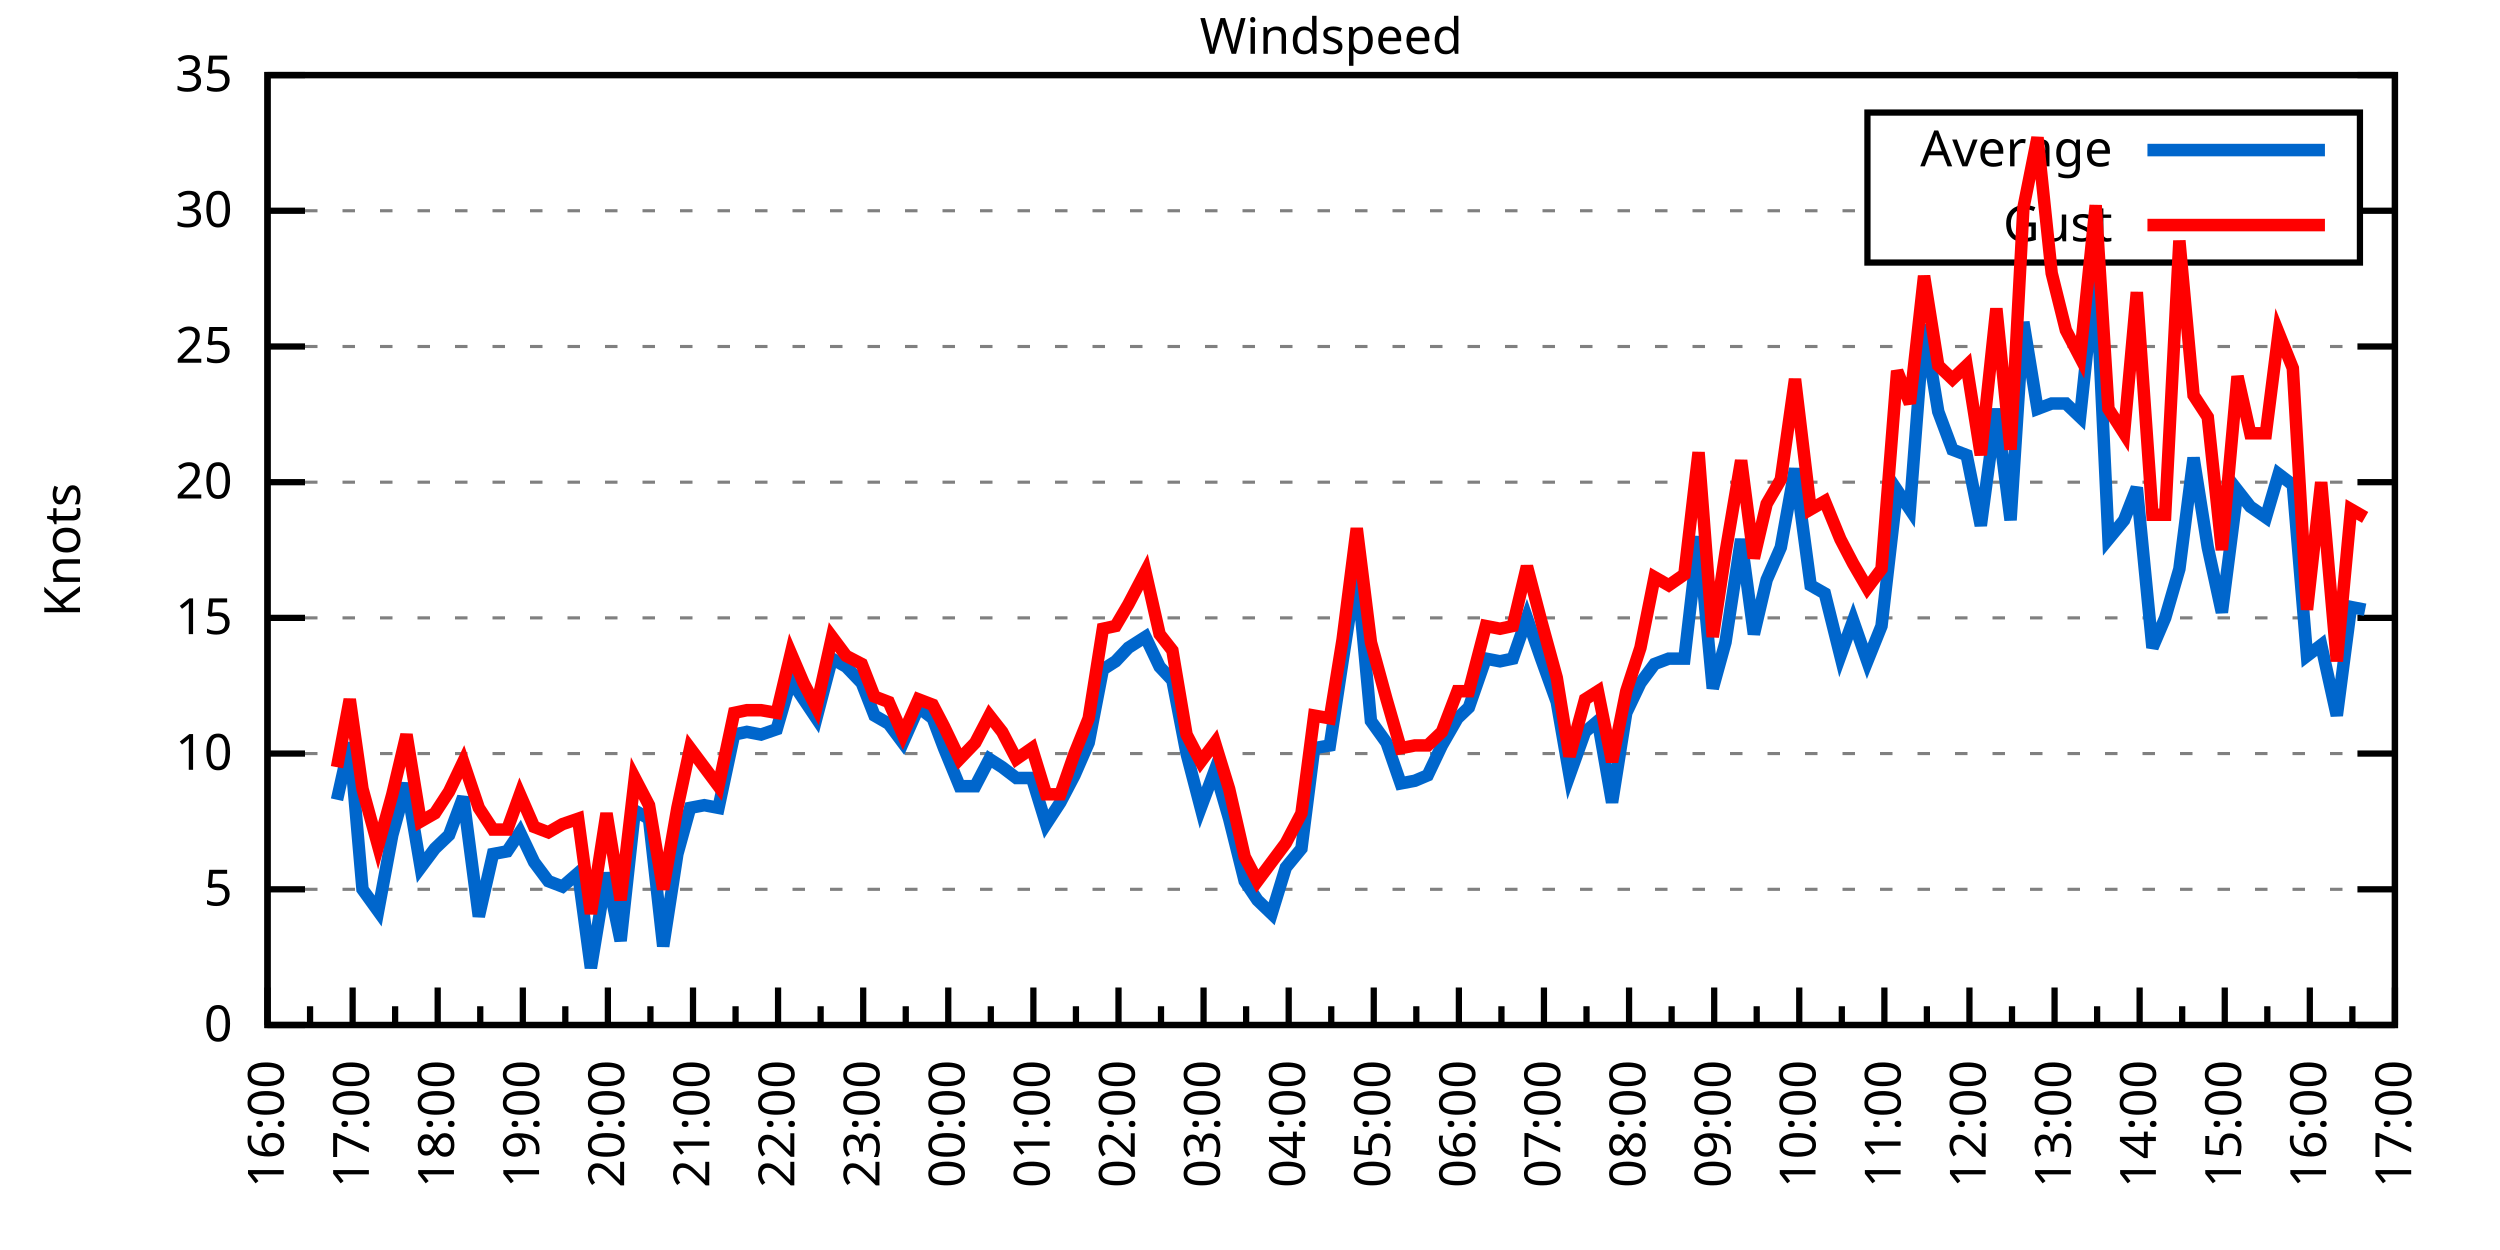
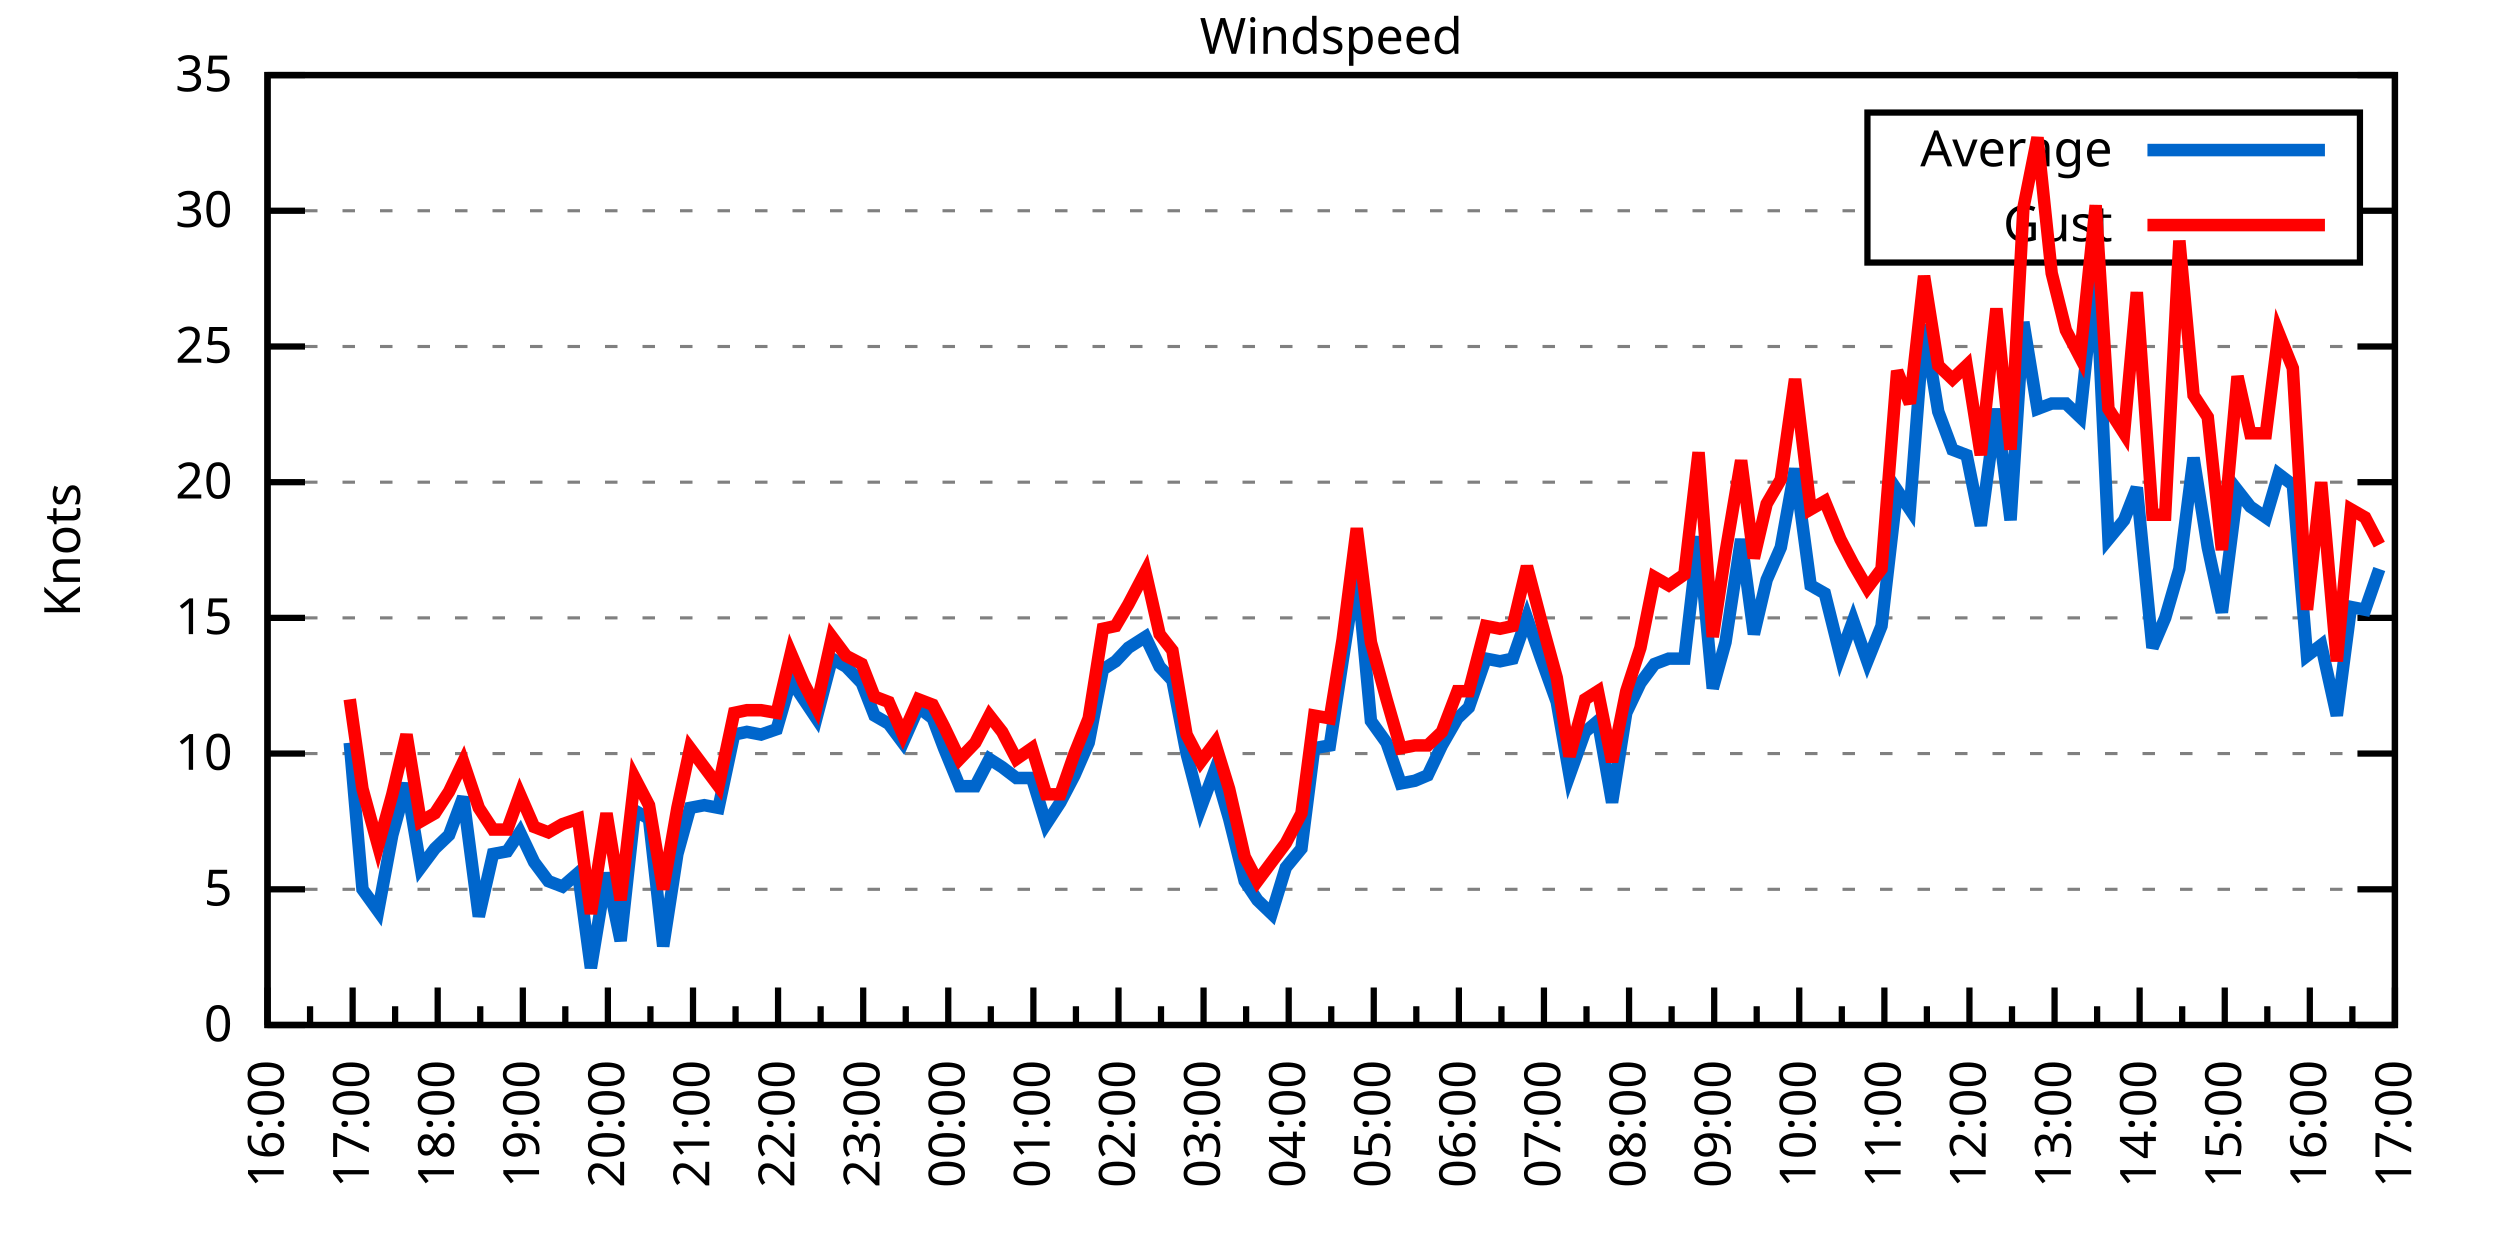
<svg xmlns="http://www.w3.org/2000/svg" xmlns:xlink="http://www.w3.org/1999/xlink" width="400" height="200" viewBox="0 0 400 200">
  <g id="gnuplot_canvas">
    <rect x="0" y="0" width="400" height="200" fill="none" />
    <defs>
      <circle id="gpDot" r="0.5" stroke-width="0.5" stroke="currentColor" />
      <path id="gpPt0" stroke-width="0.333" stroke="currentColor" d="M-1,0 h2 M0,-1 v2" />
      <path id="gpPt1" stroke-width="0.333" stroke="currentColor" d="M-1,-1 L1,1 M1,-1 L-1,1" />
      <path id="gpPt2" stroke-width="0.333" stroke="currentColor" d="M-1,0 L1,0 M0,-1 L0,1 M-1,-1 L1,1 M-1,1 L1,-1" />
      <rect id="gpPt3" stroke-width="0.333" stroke="currentColor" x="-1" y="-1" width="2" height="2" />
      <rect id="gpPt4" stroke-width="0.333" stroke="currentColor" fill="currentColor" x="-1" y="-1" width="2" height="2" />
      <circle id="gpPt5" stroke-width="0.333" stroke="currentColor" cx="0" cy="0" r="1" />
      <use xlink:href="#gpPt5" id="gpPt6" fill="currentColor" stroke="none" />
      <path id="gpPt7" stroke-width="0.333" stroke="currentColor" d="M0,-1.33 L-1.33,0.67 L1.33,0.67 z" />
      <use xlink:href="#gpPt7" id="gpPt8" fill="currentColor" stroke="none" />
      <use xlink:href="#gpPt7" id="gpPt9" stroke="currentColor" transform="rotate(180)" />
      <use xlink:href="#gpPt9" id="gpPt10" fill="currentColor" stroke="none" />
      <use xlink:href="#gpPt3" id="gpPt11" stroke="currentColor" transform="rotate(45)" />
      <use xlink:href="#gpPt11" id="gpPt12" fill="currentColor" stroke="none" />
      <path id="gpPt13" stroke-width="0.333" stroke="currentColor" d="M0,1.330 L1.265,0.411 L0.782,-1.067 L-0.782,-1.076 L-1.265,0.411 z" />
      <use xlink:href="#gpPt13" id="gpPt14" fill="currentColor" stroke="none" />
      <filter id="textbox" filterUnits="objectBoundingBox" x="0" y="0" height="1" width="1">
        <feFlood flood-color="white" flood-opacity="1" result="bgnd" />
        <feComposite in="SourceGraphic" in2="bgnd" operator="atop" />
      </filter>
      <filter id="greybox" filterUnits="objectBoundingBox" x="0" y="0" height="1" width="1">
        <feFlood flood-color="lightgrey" flood-opacity="1" result="grey" />
        <feComposite in="SourceGraphic" in2="grey" operator="atop" />
      </filter>
    </defs>
    <g fill="none" color="white" stroke="currentColor" stroke-width="1.00" stroke-linecap="butt" stroke-linejoin="miter">
</g>
    <g fill="none" color="black" stroke="currentColor" stroke-width="1.00" stroke-linecap="butt" stroke-linejoin="miter">
      <g stroke="none" shape-rendering="crispEdges">
        <polygon fill="rgb(255, 255, 255)" points="42.80,164.00 383.18,164.00 383.18,12.02 42.80,12.02 " />
      </g>
    </g>
    <g fill="none" color="black" stroke="currentColor" stroke-width="1.00" stroke-linecap="butt" stroke-linejoin="miter">
</g>
    <g fill="none" color="black" stroke="black" stroke-width="0.50" stroke-linecap="butt" stroke-linejoin="miter">
</g>
    <g fill="none" color="gray" stroke="currentColor" stroke-width="0.50" stroke-linecap="butt" stroke-linejoin="miter">
      <path stroke="gray" stroke-dasharray="2,4" class="gridline" d="M42.80,164.00 L383.19,164.00  " />
    </g>
    <g fill="none" color="gray" stroke="gray" stroke-width="1.00" stroke-linecap="butt" stroke-linejoin="miter">
</g>
    <g fill="none" color="black" stroke="currentColor" stroke-width="1.00" stroke-linecap="butt" stroke-linejoin="miter">
      <path stroke="black" d="M42.80,164.00 L48.80,164.00 M383.19,164.00 L377.19,164.00  " />
      <g transform="translate(37.20,166.60)" stroke="none" fill="black" font-family="Sans" font-size="8.00" text-anchor="end">
        <text>
          <tspan font-family="Sans"> 0</tspan>
        </text>
      </g>
    </g>
    <g fill="none" color="black" stroke="currentColor" stroke-width="1.00" stroke-linecap="butt" stroke-linejoin="miter">
</g>
    <g fill="none" color="black" stroke="black" stroke-width="0.50" stroke-linecap="butt" stroke-linejoin="miter">
</g>
    <g fill="none" color="gray" stroke="currentColor" stroke-width="0.50" stroke-linecap="butt" stroke-linejoin="miter">
      <path stroke="gray" stroke-dasharray="2,4" class="gridline" d="M42.80,142.29 L383.19,142.29  " />
    </g>
    <g fill="none" color="gray" stroke="gray" stroke-width="1.00" stroke-linecap="butt" stroke-linejoin="miter">
</g>
    <g fill="none" color="black" stroke="currentColor" stroke-width="1.00" stroke-linecap="butt" stroke-linejoin="miter">
      <path stroke="black" d="M42.80,142.29 L48.80,142.29 M383.19,142.29 L377.19,142.29  " />
      <g transform="translate(37.20,144.89)" stroke="none" fill="black" font-family="Sans" font-size="8.00" text-anchor="end">
        <text>
          <tspan font-family="Sans"> 5</tspan>
        </text>
      </g>
    </g>
    <g fill="none" color="black" stroke="currentColor" stroke-width="1.00" stroke-linecap="butt" stroke-linejoin="miter">
</g>
    <g fill="none" color="black" stroke="black" stroke-width="0.50" stroke-linecap="butt" stroke-linejoin="miter">
</g>
    <g fill="none" color="gray" stroke="currentColor" stroke-width="0.50" stroke-linecap="butt" stroke-linejoin="miter">
      <path stroke="gray" stroke-dasharray="2,4" class="gridline" d="M42.80,120.57 L383.19,120.57  " />
    </g>
    <g fill="none" color="gray" stroke="gray" stroke-width="1.00" stroke-linecap="butt" stroke-linejoin="miter">
</g>
    <g fill="none" color="black" stroke="currentColor" stroke-width="1.00" stroke-linecap="butt" stroke-linejoin="miter">
      <path stroke="black" d="M42.80,120.57 L48.80,120.57 M383.19,120.57 L377.19,120.57  " />
      <g transform="translate(37.20,123.17)" stroke="none" fill="black" font-family="Sans" font-size="8.00" text-anchor="end">
        <text>
          <tspan font-family="Sans"> 10</tspan>
        </text>
      </g>
    </g>
    <g fill="none" color="black" stroke="currentColor" stroke-width="1.00" stroke-linecap="butt" stroke-linejoin="miter">
</g>
    <g fill="none" color="black" stroke="black" stroke-width="0.50" stroke-linecap="butt" stroke-linejoin="miter">
</g>
    <g fill="none" color="gray" stroke="currentColor" stroke-width="0.50" stroke-linecap="butt" stroke-linejoin="miter">
      <path stroke="gray" stroke-dasharray="2,4" class="gridline" d="M42.80,98.86 L383.19,98.86  " />
    </g>
    <g fill="none" color="gray" stroke="gray" stroke-width="1.00" stroke-linecap="butt" stroke-linejoin="miter">
</g>
    <g fill="none" color="black" stroke="currentColor" stroke-width="1.00" stroke-linecap="butt" stroke-linejoin="miter">
      <path stroke="black" d="M42.80,98.86 L48.80,98.86 M383.19,98.86 L377.19,98.86  " />
      <g transform="translate(37.20,101.46)" stroke="none" fill="black" font-family="Sans" font-size="8.00" text-anchor="end">
        <text>
          <tspan font-family="Sans"> 15</tspan>
        </text>
      </g>
    </g>
    <g fill="none" color="black" stroke="currentColor" stroke-width="1.00" stroke-linecap="butt" stroke-linejoin="miter">
</g>
    <g fill="none" color="black" stroke="black" stroke-width="0.50" stroke-linecap="butt" stroke-linejoin="miter">
</g>
    <g fill="none" color="gray" stroke="currentColor" stroke-width="0.50" stroke-linecap="butt" stroke-linejoin="miter">
      <path stroke="gray" stroke-dasharray="2,4" class="gridline" d="M42.80,77.15 L383.19,77.15  " />
    </g>
    <g fill="none" color="gray" stroke="gray" stroke-width="1.00" stroke-linecap="butt" stroke-linejoin="miter">
</g>
    <g fill="none" color="black" stroke="currentColor" stroke-width="1.00" stroke-linecap="butt" stroke-linejoin="miter">
      <path stroke="black" d="M42.80,77.15 L48.80,77.15 M383.19,77.15 L377.19,77.15  " />
      <g transform="translate(37.20,79.75)" stroke="none" fill="black" font-family="Sans" font-size="8.00" text-anchor="end">
        <text>
          <tspan font-family="Sans"> 20</tspan>
        </text>
      </g>
    </g>
    <g fill="none" color="black" stroke="currentColor" stroke-width="1.00" stroke-linecap="butt" stroke-linejoin="miter">
</g>
    <g fill="none" color="black" stroke="black" stroke-width="0.50" stroke-linecap="butt" stroke-linejoin="miter">
</g>
    <g fill="none" color="gray" stroke="currentColor" stroke-width="0.50" stroke-linecap="butt" stroke-linejoin="miter">
      <path stroke="gray" stroke-dasharray="2,4" class="gridline" d="M42.80,55.44 L383.19,55.44  " />
    </g>
    <g fill="none" color="gray" stroke="gray" stroke-width="1.00" stroke-linecap="butt" stroke-linejoin="miter">
</g>
    <g fill="none" color="black" stroke="currentColor" stroke-width="1.00" stroke-linecap="butt" stroke-linejoin="miter">
      <path stroke="black" d="M42.80,55.44 L48.80,55.44 M383.19,55.44 L377.19,55.44  " />
      <g transform="translate(37.20,58.04)" stroke="none" fill="black" font-family="Sans" font-size="8.00" text-anchor="end">
        <text>
          <tspan font-family="Sans"> 25</tspan>
        </text>
      </g>
    </g>
    <g fill="none" color="black" stroke="currentColor" stroke-width="1.00" stroke-linecap="butt" stroke-linejoin="miter">
</g>
    <g fill="none" color="black" stroke="black" stroke-width="0.50" stroke-linecap="butt" stroke-linejoin="miter">
</g>
    <g fill="none" color="gray" stroke="currentColor" stroke-width="0.50" stroke-linecap="butt" stroke-linejoin="miter">
      <path stroke="gray" stroke-dasharray="2,4" class="gridline" d="M42.80,33.72 L298.79,33.72 M377.59,33.72 L383.19,33.72  " />
    </g>
    <g fill="none" color="gray" stroke="gray" stroke-width="1.00" stroke-linecap="butt" stroke-linejoin="miter">
</g>
    <g fill="none" color="black" stroke="currentColor" stroke-width="1.00" stroke-linecap="butt" stroke-linejoin="miter">
      <path stroke="black" d="M42.80,33.72 L48.80,33.72 M383.19,33.72 L377.19,33.72  " />
      <g transform="translate(37.20,36.32)" stroke="none" fill="black" font-family="Sans" font-size="8.00" text-anchor="end">
        <text>
          <tspan font-family="Sans"> 30</tspan>
        </text>
      </g>
    </g>
    <g fill="none" color="black" stroke="currentColor" stroke-width="1.00" stroke-linecap="butt" stroke-linejoin="miter">
</g>
    <g fill="none" color="black" stroke="black" stroke-width="0.50" stroke-linecap="butt" stroke-linejoin="miter">
</g>
    <g fill="none" color="gray" stroke="currentColor" stroke-width="0.50" stroke-linecap="butt" stroke-linejoin="miter">
      <path stroke="gray" stroke-dasharray="2,4" class="gridline" d="M42.80,12.01 L383.19,12.01  " />
    </g>
    <g fill="none" color="gray" stroke="gray" stroke-width="1.00" stroke-linecap="butt" stroke-linejoin="miter">
</g>
    <g fill="none" color="black" stroke="currentColor" stroke-width="1.00" stroke-linecap="butt" stroke-linejoin="miter">
      <path stroke="black" d="M42.80,12.01 L48.80,12.01 M383.19,12.01 L377.19,12.01  " />
      <g transform="translate(37.20,14.61)" stroke="none" fill="black" font-family="Sans" font-size="8.00" text-anchor="end">
        <text>
          <tspan font-family="Sans"> 35</tspan>
        </text>
      </g>
    </g>
    <g fill="none" color="black" stroke="currentColor" stroke-width="1.00" stroke-linecap="butt" stroke-linejoin="miter">
      <path stroke="black" d="M42.80,164.00 L42.80,158.00  " />
      <g transform="translate(45.40,169.60) rotate(270)" stroke="none" fill="black" font-family="Sans" font-size="8.00" text-anchor="end">
        <text>
          <tspan font-family="Sans">16:00</tspan>
        </text>
      </g>
    </g>
    <g fill="none" color="black" stroke="currentColor" stroke-width="1.00" stroke-linecap="butt" stroke-linejoin="miter">
      <path stroke="black" d="M49.61,164.00 L49.61,161.00 M56.42,164.00 L56.42,158.00  " />
      <g transform="translate(59.02,169.60) rotate(270)" stroke="none" fill="black" font-family="Sans" font-size="8.00" text-anchor="end">
        <text>
          <tspan font-family="Sans">17:00</tspan>
        </text>
      </g>
    </g>
    <g fill="none" color="black" stroke="currentColor" stroke-width="1.00" stroke-linecap="butt" stroke-linejoin="miter">
      <path stroke="black" d="M63.22,164.00 L63.22,161.00 M70.03,164.00 L70.03,158.00  " />
      <g transform="translate(72.63,169.60) rotate(270)" stroke="none" fill="black" font-family="Sans" font-size="8.00" text-anchor="end">
        <text>
          <tspan font-family="Sans">18:00</tspan>
        </text>
      </g>
    </g>
    <g fill="none" color="black" stroke="currentColor" stroke-width="1.00" stroke-linecap="butt" stroke-linejoin="miter">
      <path stroke="black" d="M76.84,164.00 L76.84,161.00 M83.65,164.00 L83.65,158.00  " />
      <g transform="translate(86.25,169.60) rotate(270)" stroke="none" fill="black" font-family="Sans" font-size="8.00" text-anchor="end">
        <text>
          <tspan font-family="Sans">19:00</tspan>
        </text>
      </g>
    </g>
    <g fill="none" color="black" stroke="currentColor" stroke-width="1.00" stroke-linecap="butt" stroke-linejoin="miter">
      <path stroke="black" d="M90.45,164.00 L90.45,161.00 M97.26,164.00 L97.26,158.00  " />
      <g transform="translate(99.86,169.60) rotate(270)" stroke="none" fill="black" font-family="Sans" font-size="8.00" text-anchor="end">
        <text>
          <tspan font-family="Sans">20:00</tspan>
        </text>
      </g>
    </g>
    <g fill="none" color="black" stroke="currentColor" stroke-width="1.00" stroke-linecap="butt" stroke-linejoin="miter">
      <path stroke="black" d="M104.07,164.00 L104.07,161.00 M110.88,164.00 L110.88,158.00  " />
      <g transform="translate(113.48,169.60) rotate(270)" stroke="none" fill="black" font-family="Sans" font-size="8.00" text-anchor="end">
        <text>
          <tspan font-family="Sans">21:00</tspan>
        </text>
      </g>
    </g>
    <g fill="none" color="black" stroke="currentColor" stroke-width="1.00" stroke-linecap="butt" stroke-linejoin="miter">
      <path stroke="black" d="M117.69,164.00 L117.69,161.00 M124.49,164.00 L124.49,158.00  " />
      <g transform="translate(127.09,169.60) rotate(270)" stroke="none" fill="black" font-family="Sans" font-size="8.00" text-anchor="end">
        <text>
          <tspan font-family="Sans">22:00</tspan>
        </text>
      </g>
    </g>
    <g fill="none" color="black" stroke="currentColor" stroke-width="1.00" stroke-linecap="butt" stroke-linejoin="miter">
      <path stroke="black" d="M131.30,164.00 L131.30,161.00 M138.11,164.00 L138.11,158.00  " />
      <g transform="translate(140.71,169.60) rotate(270)" stroke="none" fill="black" font-family="Sans" font-size="8.00" text-anchor="end">
        <text>
          <tspan font-family="Sans">23:00</tspan>
        </text>
      </g>
    </g>
    <g fill="none" color="black" stroke="currentColor" stroke-width="1.00" stroke-linecap="butt" stroke-linejoin="miter">
      <path stroke="black" d="M144.92,164.00 L144.92,161.00 M151.72,164.00 L151.72,158.00  " />
      <g transform="translate(154.32,169.60) rotate(270)" stroke="none" fill="black" font-family="Sans" font-size="8.00" text-anchor="end">
        <text>
          <tspan font-family="Sans">00:00</tspan>
        </text>
      </g>
    </g>
    <g fill="none" color="black" stroke="currentColor" stroke-width="1.00" stroke-linecap="butt" stroke-linejoin="miter">
      <path stroke="black" d="M158.53,164.00 L158.53,161.00 M165.34,164.00 L165.34,158.00  " />
      <g transform="translate(167.94,169.60) rotate(270)" stroke="none" fill="black" font-family="Sans" font-size="8.00" text-anchor="end">
        <text>
          <tspan font-family="Sans">01:00</tspan>
        </text>
      </g>
    </g>
    <g fill="none" color="black" stroke="currentColor" stroke-width="1.00" stroke-linecap="butt" stroke-linejoin="miter">
      <path stroke="black" d="M172.15,164.00 L172.15,161.00 M178.96,164.00 L178.96,158.00  " />
      <g transform="translate(181.56,169.60) rotate(270)" stroke="none" fill="black" font-family="Sans" font-size="8.00" text-anchor="end">
        <text>
          <tspan font-family="Sans">02:00</tspan>
        </text>
      </g>
    </g>
    <g fill="none" color="black" stroke="currentColor" stroke-width="1.00" stroke-linecap="butt" stroke-linejoin="miter">
      <path stroke="black" d="M185.76,164.00 L185.76,161.00 M192.57,164.00 L192.57,158.00  " />
      <g transform="translate(195.17,169.60) rotate(270)" stroke="none" fill="black" font-family="Sans" font-size="8.00" text-anchor="end">
        <text>
          <tspan font-family="Sans">03:00</tspan>
        </text>
      </g>
    </g>
    <g fill="none" color="black" stroke="currentColor" stroke-width="1.00" stroke-linecap="butt" stroke-linejoin="miter">
      <path stroke="black" d="M199.38,164.00 L199.38,161.00 M206.19,164.00 L206.19,158.00  " />
      <g transform="translate(208.79,169.60) rotate(270)" stroke="none" fill="black" font-family="Sans" font-size="8.00" text-anchor="end">
        <text>
          <tspan font-family="Sans">04:00</tspan>
        </text>
      </g>
    </g>
    <g fill="none" color="black" stroke="currentColor" stroke-width="1.00" stroke-linecap="butt" stroke-linejoin="miter">
      <path stroke="black" d="M213.00,164.00 L213.00,161.00 M219.80,164.00 L219.80,158.00  " />
      <g transform="translate(222.40,169.60) rotate(270)" stroke="none" fill="black" font-family="Sans" font-size="8.00" text-anchor="end">
        <text>
          <tspan font-family="Sans">05:00</tspan>
        </text>
      </g>
    </g>
    <g fill="none" color="black" stroke="currentColor" stroke-width="1.00" stroke-linecap="butt" stroke-linejoin="miter">
      <path stroke="black" d="M226.61,164.00 L226.61,161.00 M233.42,164.00 L233.42,158.00  " />
      <g transform="translate(236.02,169.60) rotate(270)" stroke="none" fill="black" font-family="Sans" font-size="8.00" text-anchor="end">
        <text>
          <tspan font-family="Sans">06:00</tspan>
        </text>
      </g>
    </g>
    <g fill="none" color="black" stroke="currentColor" stroke-width="1.00" stroke-linecap="butt" stroke-linejoin="miter">
      <path stroke="black" d="M240.23,164.00 L240.23,161.00 M247.03,164.00 L247.03,158.00  " />
      <g transform="translate(249.63,169.60) rotate(270)" stroke="none" fill="black" font-family="Sans" font-size="8.00" text-anchor="end">
        <text>
          <tspan font-family="Sans">07:00</tspan>
        </text>
      </g>
    </g>
    <g fill="none" color="black" stroke="currentColor" stroke-width="1.00" stroke-linecap="butt" stroke-linejoin="miter">
      <path stroke="black" d="M253.84,164.00 L253.84,161.00 M260.65,164.00 L260.65,158.00  " />
      <g transform="translate(263.25,169.60) rotate(270)" stroke="none" fill="black" font-family="Sans" font-size="8.00" text-anchor="end">
        <text>
          <tspan font-family="Sans">08:00</tspan>
        </text>
      </g>
    </g>
    <g fill="none" color="black" stroke="currentColor" stroke-width="1.00" stroke-linecap="butt" stroke-linejoin="miter">
      <path stroke="black" d="M267.46,164.00 L267.46,161.00 M274.27,164.00 L274.27,158.00  " />
      <g transform="translate(276.87,169.60) rotate(270)" stroke="none" fill="black" font-family="Sans" font-size="8.00" text-anchor="end">
        <text>
          <tspan font-family="Sans">09:00</tspan>
        </text>
      </g>
    </g>
    <g fill="none" color="black" stroke="currentColor" stroke-width="1.00" stroke-linecap="butt" stroke-linejoin="miter">
      <path stroke="black" d="M281.07,164.00 L281.07,161.00 M287.88,164.00 L287.88,158.00  " />
      <g transform="translate(290.48,169.60) rotate(270)" stroke="none" fill="black" font-family="Sans" font-size="8.00" text-anchor="end">
        <text>
          <tspan font-family="Sans">10:00</tspan>
        </text>
      </g>
    </g>
    <g fill="none" color="black" stroke="currentColor" stroke-width="1.00" stroke-linecap="butt" stroke-linejoin="miter">
      <path stroke="black" d="M294.69,164.00 L294.69,161.00 M301.50,164.00 L301.50,158.00  " />
      <g transform="translate(304.10,169.60) rotate(270)" stroke="none" fill="black" font-family="Sans" font-size="8.00" text-anchor="end">
        <text>
          <tspan font-family="Sans">11:00</tspan>
        </text>
      </g>
    </g>
    <g fill="none" color="black" stroke="currentColor" stroke-width="1.00" stroke-linecap="butt" stroke-linejoin="miter">
      <path stroke="black" d="M308.30,164.00 L308.30,161.00 M315.11,164.00 L315.11,158.00  " />
      <g transform="translate(317.71,169.60) rotate(270)" stroke="none" fill="black" font-family="Sans" font-size="8.00" text-anchor="end">
        <text>
          <tspan font-family="Sans">12:00</tspan>
        </text>
      </g>
    </g>
    <g fill="none" color="black" stroke="currentColor" stroke-width="1.00" stroke-linecap="butt" stroke-linejoin="miter">
      <path stroke="black" d="M321.92,164.00 L321.92,161.00 M328.73,164.00 L328.73,158.00  " />
      <g transform="translate(331.33,169.60) rotate(270)" stroke="none" fill="black" font-family="Sans" font-size="8.00" text-anchor="end">
        <text>
          <tspan font-family="Sans">13:00</tspan>
        </text>
      </g>
    </g>
    <g fill="none" color="black" stroke="currentColor" stroke-width="1.00" stroke-linecap="butt" stroke-linejoin="miter">
      <path stroke="black" d="M335.54,164.00 L335.54,161.00 M342.34,164.00 L342.34,158.00  " />
      <g transform="translate(344.94,169.60) rotate(270)" stroke="none" fill="black" font-family="Sans" font-size="8.00" text-anchor="end">
        <text>
          <tspan font-family="Sans">14:00</tspan>
        </text>
      </g>
    </g>
    <g fill="none" color="black" stroke="currentColor" stroke-width="1.00" stroke-linecap="butt" stroke-linejoin="miter">
      <path stroke="black" d="M349.15,164.00 L349.15,161.00 M355.96,164.00 L355.96,158.00  " />
      <g transform="translate(358.56,169.60) rotate(270)" stroke="none" fill="black" font-family="Sans" font-size="8.00" text-anchor="end">
        <text>
          <tspan font-family="Sans">15:00</tspan>
        </text>
      </g>
    </g>
    <g fill="none" color="black" stroke="currentColor" stroke-width="1.00" stroke-linecap="butt" stroke-linejoin="miter">
      <path stroke="black" d="M362.77,164.00 L362.77,161.00 M369.57,164.00 L369.57,158.00  " />
      <g transform="translate(372.17,169.60) rotate(270)" stroke="none" fill="black" font-family="Sans" font-size="8.00" text-anchor="end">
        <text>
          <tspan font-family="Sans">16:00</tspan>
        </text>
      </g>
    </g>
    <g fill="none" color="black" stroke="currentColor" stroke-width="1.00" stroke-linecap="butt" stroke-linejoin="miter">
      <path stroke="black" d="M376.38,164.00 L376.38,161.00 M383.19,164.00 L383.19,158.00  " />
      <g transform="translate(385.79,169.60) rotate(270)" stroke="none" fill="black" font-family="Sans" font-size="8.00" text-anchor="end">
        <text>
          <tspan font-family="Sans">17:00</tspan>
        </text>
      </g>
    </g>
    <g fill="none" color="black" stroke="currentColor" stroke-width="1.00" stroke-linecap="butt" stroke-linejoin="miter">
</g>
    <g fill="none" color="black" stroke="currentColor" stroke-width="1.00" stroke-linecap="butt" stroke-linejoin="miter">
      <path stroke="black" d="M42.80,12.01 L42.80,164.00 L383.19,164.00 L383.19,12.01 L42.80,12.01 Z  " />
    </g>
    <g fill="none" color="black" stroke="currentColor" stroke-width="1.00" stroke-linecap="butt" stroke-linejoin="miter">
      <g transform="translate(12.80,88.01) rotate(270)" stroke="none" fill="black" font-family="Sans" font-size="8.00" text-anchor="middle">
        <text>
          <tspan font-family="Sans">Knots</tspan>
        </text>
      </g>
    </g>
    <g fill="none" color="black" stroke="currentColor" stroke-width="1.00" stroke-linecap="butt" stroke-linejoin="miter">
</g>
    <g fill="none" color="black" stroke="currentColor" stroke-width="1.00" stroke-linecap="butt" stroke-linejoin="miter">
      <path stroke="black" d="M298.79,42.01 L298.79,18.01 L377.59,18.01 L377.59,42.01 L298.79,42.01 Z  " />
    </g>
    <g id="Windspeed_plot_1">
      <g fill="none" color="white" stroke="black" stroke-width="2.00" stroke-linecap="butt" stroke-linejoin="miter">
</g>
      <g fill="none" color="black" stroke="currentColor" stroke-width="2.00" stroke-linecap="butt" stroke-linejoin="miter">
        <g transform="translate(337.99,26.61)" stroke="none" fill="black" font-family="Sans" font-size="8.00" text-anchor="end">
          <text>
            <tspan font-family="Sans">Average</tspan>
          </text>
        </g>
      </g>
      <g fill="none" color="black" stroke="currentColor" stroke-width="2.00" stroke-linecap="butt" stroke-linejoin="miter">
-         <path stroke="rgb(  0, 102, 204)" d="M343.59,24.01 L371.99,24.01 M53.92,127.96 L55.96,118.84 L58.00,142.29 L60.50,145.76 L62.77,133.60 L65.04,125.35   L67.31,138.81 L69.58,135.77 L71.85,133.60 L74.12,127.52 L76.61,146.63 L78.88,136.64 L81.15,136.21 L83.19,133.17   L85.46,137.94 L87.73,140.98 L90.00,141.85 L92.50,139.68 L94.54,154.88 L97.04,139.68 L99.30,150.54 L101.57,129.69   L103.84,131.00 L106.11,151.41 L108.38,136.64 L110.42,129.26 L112.69,128.83 L114.96,129.26 L117.46,117.53 L119.50,117.10   L121.77,117.53 L124.27,116.67 L126.54,108.85 L128.58,111.89 L130.62,114.93 L133.12,105.38 L135.39,106.68 L137.88,109.28   L139.92,114.49 L142.19,115.80 L144.46,118.84 L146.96,113.19 L149.23,114.93 L151.04,119.71 L153.54,125.79 L156.04,125.79   L158.31,121.44 L160.35,122.75 L162.62,124.48 L165.11,124.48 L167.38,131.86 L169.65,128.39 L171.92,124.05 L174.19,118.84   L176.46,107.11 L178.50,105.81 L180.54,103.64 L183.27,101.90 L185.54,106.68 L187.58,108.85 L189.85,120.57 L192.12,129.26   L194.39,123.18 L196.66,131.00 L199.15,140.98 L201.19,144.02 L203.46,146.20 L205.73,138.81 L208.23,135.77 L210.27,119.71   L212.77,119.27 L214.81,105.81 L217.08,91.04 L219.35,115.36 L221.85,118.84 L224.11,125.35 L226.38,124.92 L228.43,124.05   L230.70,119.27 L233.19,114.93 L235.01,113.19 L237.73,105.38 L240.00,105.81 L242.04,105.38 L244.31,98.86 L246.58,105.38   L249.08,112.32 L251.12,124.05 L253.61,117.10 L255.66,115.36 L257.93,128.39 L260.20,114.06 L262.47,109.28 L264.73,106.24   L267.00,105.38 L269.50,105.38 L271.77,85.83 L274.04,110.15 L276.08,102.77 L278.58,86.27 L280.62,101.47 L282.66,92.78   L284.93,87.57 L287.20,74.98 L289.70,93.65 L291.97,94.95 L294.46,104.94 L296.50,99.30 L298.77,105.81 L301.04,100.16   L303.54,78.45 L305.58,81.49 L307.85,51.96 L310.12,65.86 L312.39,71.94 L314.66,72.81 L316.93,84.10 L319.42,65.42   L321.69,83.23 L323.74,51.53 L326.00,65.42 L328.27,64.56 L330.54,64.56 L332.81,66.73 L335.31,43.28 L337.35,86.27   L339.85,83.23 L341.89,78.02 L344.39,103.64 L346.43,98.86 L348.70,91.04 L350.97,73.24 L353.24,87.57 L355.50,97.99   L358.00,78.45 L360.04,81.06 L362.54,82.79 L364.58,75.85 L366.85,77.58 L369.12,104.94 L371.39,103.20 L373.89,114.49   L376.16,97.12 L378.42,97.56  " />
+         <path stroke="rgb(  0, 102, 204)" d="M343.59,24.01 L371.99,24.01 M55.96,118.84 L58.00,142.29 L60.50,145.76 L62.77,133.60 L65.04,125.35 L67.31,138.81   L69.58,135.77 L71.85,133.60 L74.12,127.52 L76.61,146.63 L78.88,136.64 L81.15,136.21 L83.19,133.17 L85.46,137.94   L87.73,140.98 L90.00,141.85 L92.50,139.68 L94.54,154.88 L97.04,139.68 L99.30,150.54 L101.57,129.69 L103.84,131.00   L106.11,151.41 L108.38,136.64 L110.42,129.26 L112.69,128.83 L114.96,129.26 L117.46,117.53 L119.50,117.10 L121.77,117.53   L124.27,116.67 L126.54,108.85 L128.58,111.89 L130.62,114.93 L133.12,105.38 L135.39,106.68 L137.88,109.28 L139.92,114.49   L142.19,115.80 L144.46,118.84 L146.96,113.19 L149.23,114.93 L151.04,119.71 L153.54,125.79 L156.04,125.79 L158.31,121.44   L160.35,122.75 L162.62,124.48 L165.11,124.48 L167.38,131.86 L169.65,128.39 L171.92,124.05 L174.19,118.84 L176.46,107.11   L178.50,105.81 L180.54,103.64 L183.27,101.90 L185.54,106.68 L187.58,108.85 L189.85,120.57 L192.12,129.26 L194.39,123.18   L196.66,131.00 L199.15,140.98 L201.19,144.02 L203.46,146.20 L205.73,138.81 L208.23,135.77 L210.27,119.71 L212.77,119.27   L214.81,105.81 L217.08,91.04 L219.35,115.36 L221.85,118.84 L224.11,125.35 L226.38,124.92 L228.43,124.05 L230.70,119.27   L233.19,114.93 L235.01,113.19 L237.73,105.38 L240.00,105.81 L242.04,105.38 L244.31,98.86 L246.58,105.38 L249.08,112.32   L251.12,124.05 L253.61,117.10 L255.66,115.36 L257.93,128.39 L260.20,114.06 L262.47,109.28 L264.73,106.24 L267.00,105.38   L269.50,105.38 L271.77,85.83 L274.04,110.15 L276.08,102.77 L278.58,86.27 L280.62,101.47 L282.66,92.78 L284.93,87.57   L287.20,74.98 L289.70,93.65 L291.97,94.95 L294.46,104.94 L296.50,99.30 L298.77,105.81 L301.04,100.16 L303.54,78.45   L305.58,81.49 L307.85,51.96 L310.12,65.86 L312.39,71.94 L314.66,72.81 L316.93,84.10 L319.42,65.42 L321.69,83.23   L323.74,51.53 L326.00,65.42 L328.27,64.56 L330.54,64.56 L332.81,66.73 L335.31,43.28 L337.35,86.27 L339.85,83.23   L341.89,78.02 L344.39,103.64 L346.43,98.86 L348.70,91.04 L350.97,73.24 L353.24,87.57 L355.50,97.99 L358.00,78.45   L360.04,81.06 L362.54,82.79 L364.58,75.85 L366.85,77.58 L369.12,104.94 L371.39,103.20 L373.89,114.49 L376.16,97.12   L378.42,97.56 L380.69,91.04  " />
      </g>
    </g>
    <g id="Windspeed_plot_2">
      <g fill="none" color="black" stroke="currentColor" stroke-width="2.00" stroke-linecap="butt" stroke-linejoin="miter">
        <g transform="translate(337.99,38.61)" stroke="none" fill="black" font-family="Sans" font-size="8.00" text-anchor="end">
          <text>
            <tspan font-family="Sans">Gust</tspan>
          </text>
        </g>
      </g>
      <g fill="none" color="black" stroke="currentColor" stroke-width="2.00" stroke-linecap="butt" stroke-linejoin="miter">
-         <path stroke="rgb(255,   0,   0)" d="M343.59,36.01 L371.99,36.01 M53.92,122.75 L55.96,111.89 L58.00,126.22 L60.50,135.34 L62.77,127.09 L65.04,117.53   L67.31,131.43 L69.58,130.13 L71.85,126.65 L74.12,121.88 L76.61,129.26 L78.88,132.73 L81.15,132.73 L83.19,127.09   L85.46,132.30 L87.73,133.17 L90.00,131.86 L92.50,131.00 L94.54,146.20 L97.04,130.13 L99.30,144.02 L101.57,124.48   L103.84,128.83 L106.11,142.29 L108.38,129.26 L110.42,119.71 L112.69,122.75 L114.96,125.79 L117.46,114.06 L119.50,113.63   L121.77,113.63 L124.27,114.06 L126.54,104.51 L128.58,109.28 L130.62,113.19 L133.12,101.90 L135.39,104.94 L137.88,106.24   L139.92,111.45 L142.19,112.32 L144.46,117.53 L146.96,111.89 L149.23,112.76 L151.04,116.23 L153.54,121.44 L156.04,118.84   L158.31,114.49 L160.35,117.10 L162.62,121.44 L165.11,119.71 L167.38,127.09 L169.65,127.09 L171.92,120.57 L174.19,114.93   L176.46,100.60 L178.50,100.16 L180.54,96.69 L183.27,91.48 L185.54,101.47 L187.58,104.07 L189.85,117.53 L192.12,121.88   L194.39,118.84 L196.66,126.22 L199.15,137.08 L201.19,140.98 L203.46,137.94 L205.73,134.90 L208.23,130.13 L210.27,114.49   L212.77,114.93 L214.81,102.34 L217.08,84.53 L219.35,102.77 L221.85,111.89 L224.11,119.71 L226.38,119.27 L228.43,119.27   L230.70,117.10 L233.19,110.59 L235.01,110.59 L237.73,100.16 L240.00,100.60 L242.04,100.16 L244.31,90.61 L246.58,99.30   L249.08,108.42 L251.12,121.01 L253.61,111.89 L255.66,110.59 L257.93,121.88 L260.20,110.59 L262.47,103.64 L264.73,92.35   L267.00,93.65 L269.50,91.91 L271.77,72.37 L274.04,101.90 L276.08,88.44 L278.58,73.67 L280.62,89.31 L282.66,80.62   L284.93,76.71 L287.20,60.65 L289.70,81.49 L291.97,80.19 L294.46,86.27 L296.50,90.18 L298.77,94.08 L301.04,91.04   L303.54,59.34 L305.58,64.56 L307.85,44.15 L310.12,58.48 L312.39,60.65 L314.66,58.48 L316.93,72.81 L319.42,49.36   L321.69,71.94 L323.74,33.29 L326.00,22.00 L328.27,43.71 L330.54,52.83 L332.81,57.17 L335.31,32.85 L337.35,65.42   L339.85,69.33 L341.89,46.75 L344.39,82.36 L346.43,82.36 L348.70,38.50 L350.97,63.25 L353.24,66.73 L355.50,88.00   L358.00,60.21 L360.04,69.33 L362.54,69.33 L364.58,53.26 L366.85,58.91 L369.12,97.56 L371.39,77.15 L373.89,105.81   L376.16,81.49 L378.42,82.79  " />
+         <path stroke="rgb(255,   0,   0)" d="M343.59,36.01 L371.99,36.01 M55.96,111.89 L58.00,126.22 L60.50,135.34 L62.77,127.09 L65.04,117.53 L67.31,131.43   L69.58,130.13 L71.85,126.65 L74.12,121.88 L76.61,129.26 L78.88,132.73 L81.15,132.73 L83.19,127.09 L85.46,132.30   L87.73,133.17 L90.00,131.86 L92.50,131.00 L94.54,146.20 L97.04,130.13 L99.30,144.02 L101.57,124.48 L103.84,128.83   L106.11,142.29 L108.38,129.26 L110.42,119.71 L112.69,122.75 L114.96,125.79 L117.46,114.06 L119.50,113.63 L121.77,113.63   L124.27,114.06 L126.54,104.51 L128.58,109.28 L130.62,113.19 L133.12,101.90 L135.39,104.94 L137.88,106.24 L139.92,111.45   L142.19,112.32 L144.46,117.53 L146.96,111.89 L149.23,112.76 L151.04,116.23 L153.54,121.44 L156.04,118.84 L158.31,114.49   L160.35,117.10 L162.62,121.44 L165.11,119.71 L167.38,127.09 L169.65,127.09 L171.92,120.57 L174.19,114.93 L176.46,100.60   L178.50,100.16 L180.54,96.69 L183.27,91.48 L185.54,101.47 L187.58,104.07 L189.85,117.53 L192.12,121.88 L194.39,118.84   L196.66,126.22 L199.15,137.08 L201.19,140.98 L203.46,137.94 L205.73,134.90 L208.23,130.13 L210.27,114.49 L212.77,114.93   L214.81,102.34 L217.08,84.53 L219.35,102.77 L221.85,111.89 L224.11,119.71 L226.38,119.27 L228.43,119.27 L230.70,117.10   L233.19,110.59 L235.01,110.59 L237.73,100.16 L240.00,100.60 L242.04,100.16 L244.31,90.61 L246.58,99.30 L249.08,108.42   L251.12,121.01 L253.61,111.89 L255.66,110.59 L257.93,121.88 L260.20,110.59 L262.47,103.64 L264.73,92.35 L267.00,93.65   L269.50,91.91 L271.77,72.37 L274.04,101.90 L276.08,88.44 L278.58,73.67 L280.62,89.31 L282.66,80.62 L284.93,76.71   L287.20,60.65 L289.70,81.49 L291.97,80.19 L294.46,86.27 L296.50,90.18 L298.77,94.08 L301.04,91.04 L303.54,59.34   L305.58,64.56 L307.85,44.15 L310.12,58.48 L312.39,60.65 L314.66,58.48 L316.93,72.81 L319.42,49.36 L321.69,71.94   L323.74,33.29 L326.00,22.00 L328.27,43.71 L330.54,52.83 L332.81,57.17 L335.31,32.85 L337.35,65.42 L339.85,69.33   L341.89,46.75 L344.39,82.36 L346.43,82.36 L348.70,38.50 L350.97,63.25 L353.24,66.73 L355.50,88.00 L358.00,60.21   L360.04,69.33 L362.54,69.33 L364.58,53.26 L366.85,58.91 L369.12,97.56 L371.39,77.15 L373.89,105.81 L376.16,81.49   L378.42,82.79 L380.69,87.14  " />
      </g>
    </g>
    <g fill="none" color="black" stroke="currentColor" stroke-width="2.00" stroke-linecap="butt" stroke-linejoin="miter">
</g>
    <g fill="none" color="black" stroke="black" stroke-width="1.00" stroke-linecap="butt" stroke-linejoin="miter">
</g>
    <g fill="none" color="black" stroke="currentColor" stroke-width="1.00" stroke-linecap="butt" stroke-linejoin="miter">
      <path stroke="black" d="M42.80,12.01 L42.80,164.00 L383.19,164.00 L383.19,12.01 L42.80,12.01 Z  " />
    </g>
    <g fill="none" color="black" stroke="currentColor" stroke-width="1.00" stroke-linecap="butt" stroke-linejoin="miter">
      <g transform="translate(212.99,8.61)" stroke="none" fill="black" font-family="Sans" font-size="8.00" text-anchor="middle">
        <text>
          <tspan font-family="Sans">Windspeed</tspan>
        </text>
      </g>
    </g>
    <g fill="none" color="black" stroke="currentColor" stroke-width="1.00" stroke-linecap="butt" stroke-linejoin="miter">
</g>
  </g>
</svg>
